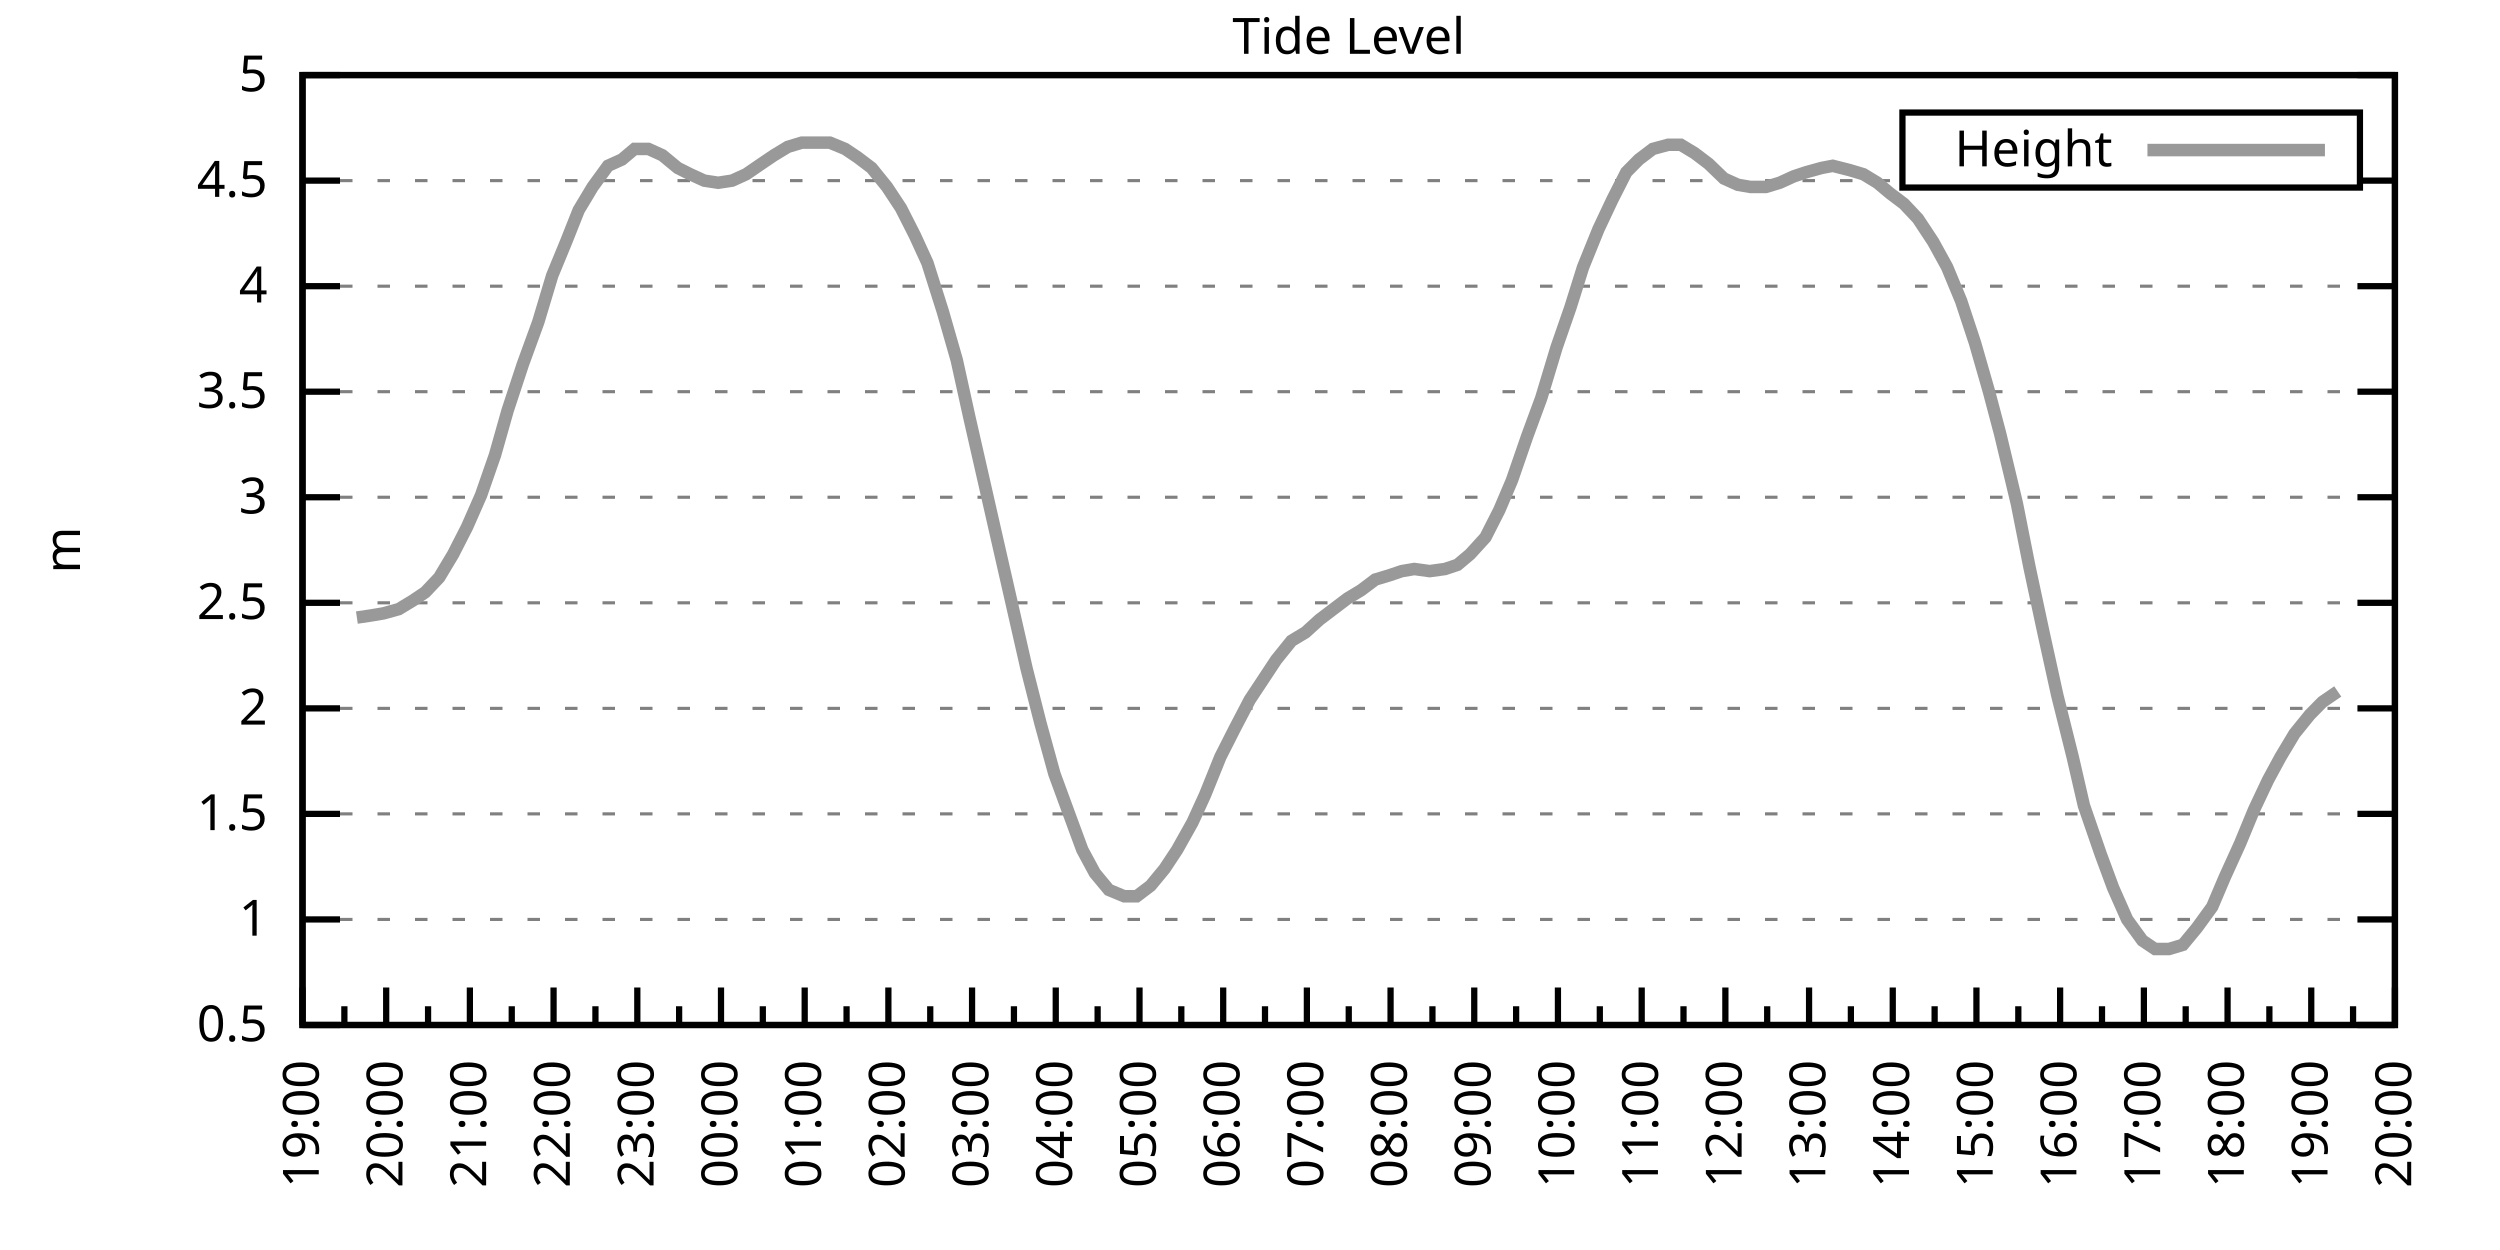
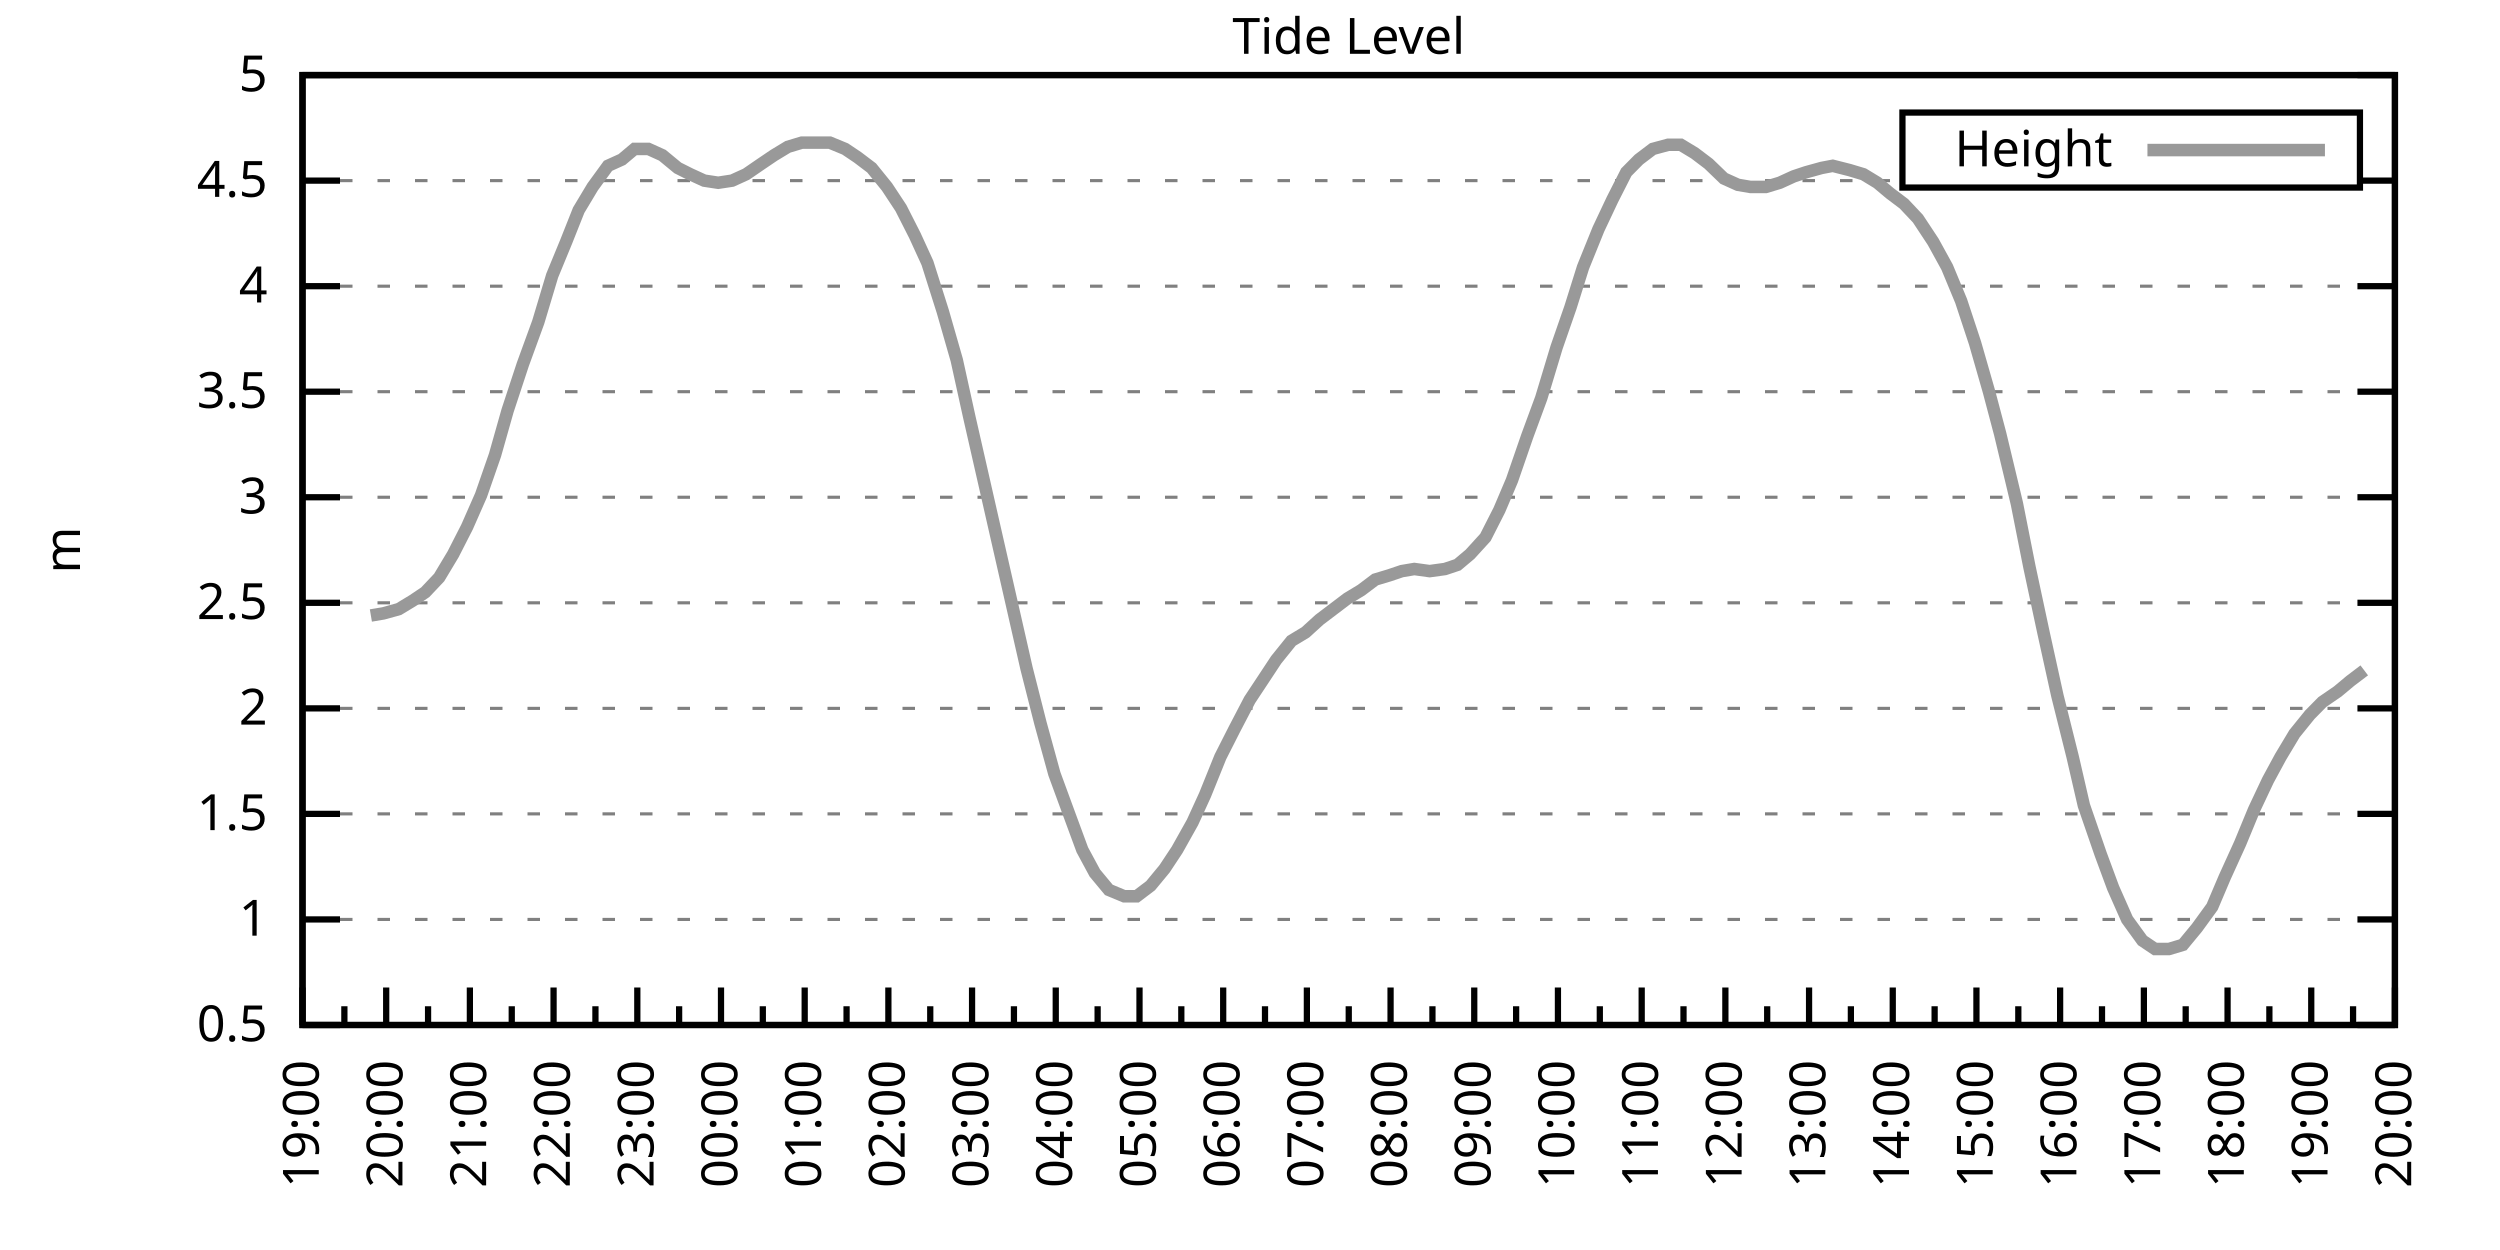
<svg xmlns="http://www.w3.org/2000/svg" xmlns:xlink="http://www.w3.org/1999/xlink" width="400" height="200" viewBox="0 0 400 200">
  <g id="gnuplot_canvas">
    <rect x="0" y="0" width="400" height="200" fill="none" />
    <defs>
      <circle id="gpDot" r="0.5" stroke-width="0.5" stroke="currentColor" />
      <path id="gpPt0" stroke-width="0.333" stroke="currentColor" d="M-1,0 h2 M0,-1 v2" />
      <path id="gpPt1" stroke-width="0.333" stroke="currentColor" d="M-1,-1 L1,1 M1,-1 L-1,1" />
      <path id="gpPt2" stroke-width="0.333" stroke="currentColor" d="M-1,0 L1,0 M0,-1 L0,1 M-1,-1 L1,1 M-1,1 L1,-1" />
      <rect id="gpPt3" stroke-width="0.333" stroke="currentColor" x="-1" y="-1" width="2" height="2" />
      <rect id="gpPt4" stroke-width="0.333" stroke="currentColor" fill="currentColor" x="-1" y="-1" width="2" height="2" />
      <circle id="gpPt5" stroke-width="0.333" stroke="currentColor" cx="0" cy="0" r="1" />
      <use xlink:href="#gpPt5" id="gpPt6" fill="currentColor" stroke="none" />
      <path id="gpPt7" stroke-width="0.333" stroke="currentColor" d="M0,-1.33 L-1.33,0.67 L1.33,0.67 z" />
      <use xlink:href="#gpPt7" id="gpPt8" fill="currentColor" stroke="none" />
      <use xlink:href="#gpPt7" id="gpPt9" stroke="currentColor" transform="rotate(180)" />
      <use xlink:href="#gpPt9" id="gpPt10" fill="currentColor" stroke="none" />
      <use xlink:href="#gpPt3" id="gpPt11" stroke="currentColor" transform="rotate(45)" />
      <use xlink:href="#gpPt11" id="gpPt12" fill="currentColor" stroke="none" />
      <path id="gpPt13" stroke-width="0.333" stroke="currentColor" d="M0,1.330 L1.265,0.411 L0.782,-1.067 L-0.782,-1.076 L-1.265,0.411 z" />
      <use xlink:href="#gpPt13" id="gpPt14" fill="currentColor" stroke="none" />
      <filter id="textbox" filterUnits="objectBoundingBox" x="0" y="0" height="1" width="1">
        <feFlood flood-color="white" flood-opacity="1" result="bgnd" />
        <feComposite in="SourceGraphic" in2="bgnd" operator="atop" />
      </filter>
      <filter id="greybox" filterUnits="objectBoundingBox" x="0" y="0" height="1" width="1">
        <feFlood flood-color="lightgrey" flood-opacity="1" result="grey" />
        <feComposite in="SourceGraphic" in2="grey" operator="atop" />
      </filter>
    </defs>
    <g fill="none" color="white" stroke="currentColor" stroke-width="1.00" stroke-linecap="butt" stroke-linejoin="miter">
</g>
    <g fill="none" color="black" stroke="currentColor" stroke-width="1.00" stroke-linecap="butt" stroke-linejoin="miter">
      <g stroke="none" shape-rendering="crispEdges">
        <polygon fill="rgb(255, 255, 255)" points="48.40,164.00 383.18,164.00 383.18,12.02 48.40,12.02 " />
      </g>
    </g>
    <g fill="none" color="black" stroke="currentColor" stroke-width="1.00" stroke-linecap="butt" stroke-linejoin="miter">
</g>
    <g fill="none" color="black" stroke="black" stroke-width="0.50" stroke-linecap="butt" stroke-linejoin="miter">
</g>
    <g fill="none" color="gray" stroke="currentColor" stroke-width="0.50" stroke-linecap="butt" stroke-linejoin="miter">
      <path stroke="gray" stroke-dasharray="2,4" class="gridline" d="M48.40,164.00 L383.19,164.00  " />
    </g>
    <g fill="none" color="gray" stroke="gray" stroke-width="1.00" stroke-linecap="butt" stroke-linejoin="miter">
</g>
    <g fill="none" color="black" stroke="currentColor" stroke-width="1.00" stroke-linecap="butt" stroke-linejoin="miter">
      <path stroke="black" d="M48.40,164.00 L54.40,164.00 M383.19,164.00 L377.19,164.00  " />
      <g transform="translate(42.80,166.60)" stroke="none" fill="black" font-family="Sans" font-size="8.00" text-anchor="end">
        <text>
          <tspan font-family="Sans"> 0.5</tspan>
        </text>
      </g>
    </g>
    <g fill="none" color="black" stroke="currentColor" stroke-width="1.00" stroke-linecap="butt" stroke-linejoin="miter">
</g>
    <g fill="none" color="black" stroke="black" stroke-width="0.50" stroke-linecap="butt" stroke-linejoin="miter">
</g>
    <g fill="none" color="gray" stroke="currentColor" stroke-width="0.50" stroke-linecap="butt" stroke-linejoin="miter">
      <path stroke="gray" stroke-dasharray="2,4" class="gridline" d="M48.40,147.11 L383.19,147.11  " />
    </g>
    <g fill="none" color="gray" stroke="gray" stroke-width="1.00" stroke-linecap="butt" stroke-linejoin="miter">
</g>
    <g fill="none" color="black" stroke="currentColor" stroke-width="1.00" stroke-linecap="butt" stroke-linejoin="miter">
      <path stroke="black" d="M48.40,147.11 L54.40,147.11 M383.19,147.11 L377.19,147.11  " />
      <g transform="translate(42.80,149.71)" stroke="none" fill="black" font-family="Sans" font-size="8.00" text-anchor="end">
        <text>
          <tspan font-family="Sans"> 1</tspan>
        </text>
      </g>
    </g>
    <g fill="none" color="black" stroke="currentColor" stroke-width="1.00" stroke-linecap="butt" stroke-linejoin="miter">
</g>
    <g fill="none" color="black" stroke="black" stroke-width="0.50" stroke-linecap="butt" stroke-linejoin="miter">
</g>
    <g fill="none" color="gray" stroke="currentColor" stroke-width="0.50" stroke-linecap="butt" stroke-linejoin="miter">
      <path stroke="gray" stroke-dasharray="2,4" class="gridline" d="M48.40,130.22 L383.19,130.22  " />
    </g>
    <g fill="none" color="gray" stroke="gray" stroke-width="1.00" stroke-linecap="butt" stroke-linejoin="miter">
</g>
    <g fill="none" color="black" stroke="currentColor" stroke-width="1.00" stroke-linecap="butt" stroke-linejoin="miter">
      <path stroke="black" d="M48.40,130.22 L54.40,130.22 M383.19,130.22 L377.19,130.22  " />
      <g transform="translate(42.80,132.82)" stroke="none" fill="black" font-family="Sans" font-size="8.00" text-anchor="end">
        <text>
          <tspan font-family="Sans"> 1.5</tspan>
        </text>
      </g>
    </g>
    <g fill="none" color="black" stroke="currentColor" stroke-width="1.00" stroke-linecap="butt" stroke-linejoin="miter">
</g>
    <g fill="none" color="black" stroke="black" stroke-width="0.50" stroke-linecap="butt" stroke-linejoin="miter">
</g>
    <g fill="none" color="gray" stroke="currentColor" stroke-width="0.50" stroke-linecap="butt" stroke-linejoin="miter">
      <path stroke="gray" stroke-dasharray="2,4" class="gridline" d="M48.40,113.34 L383.19,113.34  " />
    </g>
    <g fill="none" color="gray" stroke="gray" stroke-width="1.00" stroke-linecap="butt" stroke-linejoin="miter">
</g>
    <g fill="none" color="black" stroke="currentColor" stroke-width="1.00" stroke-linecap="butt" stroke-linejoin="miter">
      <path stroke="black" d="M48.40,113.34 L54.40,113.34 M383.19,113.34 L377.19,113.34  " />
      <g transform="translate(42.80,115.94)" stroke="none" fill="black" font-family="Sans" font-size="8.00" text-anchor="end">
        <text>
          <tspan font-family="Sans"> 2</tspan>
        </text>
      </g>
    </g>
    <g fill="none" color="black" stroke="currentColor" stroke-width="1.00" stroke-linecap="butt" stroke-linejoin="miter">
</g>
    <g fill="none" color="black" stroke="black" stroke-width="0.50" stroke-linecap="butt" stroke-linejoin="miter">
</g>
    <g fill="none" color="gray" stroke="currentColor" stroke-width="0.50" stroke-linecap="butt" stroke-linejoin="miter">
      <path stroke="gray" stroke-dasharray="2,4" class="gridline" d="M48.40,96.45 L383.19,96.45  " />
    </g>
    <g fill="none" color="gray" stroke="gray" stroke-width="1.00" stroke-linecap="butt" stroke-linejoin="miter">
</g>
    <g fill="none" color="black" stroke="currentColor" stroke-width="1.00" stroke-linecap="butt" stroke-linejoin="miter">
      <path stroke="black" d="M48.40,96.45 L54.40,96.45 M383.19,96.45 L377.19,96.45  " />
      <g transform="translate(42.80,99.05)" stroke="none" fill="black" font-family="Sans" font-size="8.00" text-anchor="end">
        <text>
          <tspan font-family="Sans"> 2.5</tspan>
        </text>
      </g>
    </g>
    <g fill="none" color="black" stroke="currentColor" stroke-width="1.00" stroke-linecap="butt" stroke-linejoin="miter">
</g>
    <g fill="none" color="black" stroke="black" stroke-width="0.50" stroke-linecap="butt" stroke-linejoin="miter">
</g>
    <g fill="none" color="gray" stroke="currentColor" stroke-width="0.50" stroke-linecap="butt" stroke-linejoin="miter">
      <path stroke="gray" stroke-dasharray="2,4" class="gridline" d="M48.40,79.56 L383.19,79.56  " />
    </g>
    <g fill="none" color="gray" stroke="gray" stroke-width="1.00" stroke-linecap="butt" stroke-linejoin="miter">
</g>
    <g fill="none" color="black" stroke="currentColor" stroke-width="1.00" stroke-linecap="butt" stroke-linejoin="miter">
      <path stroke="black" d="M48.40,79.56 L54.40,79.56 M383.19,79.56 L377.19,79.56  " />
      <g transform="translate(42.80,82.16)" stroke="none" fill="black" font-family="Sans" font-size="8.00" text-anchor="end">
        <text>
          <tspan font-family="Sans"> 3</tspan>
        </text>
      </g>
    </g>
    <g fill="none" color="black" stroke="currentColor" stroke-width="1.00" stroke-linecap="butt" stroke-linejoin="miter">
</g>
    <g fill="none" color="black" stroke="black" stroke-width="0.50" stroke-linecap="butt" stroke-linejoin="miter">
</g>
    <g fill="none" color="gray" stroke="currentColor" stroke-width="0.50" stroke-linecap="butt" stroke-linejoin="miter">
      <path stroke="gray" stroke-dasharray="2,4" class="gridline" d="M48.40,62.67 L383.19,62.67  " />
    </g>
    <g fill="none" color="gray" stroke="gray" stroke-width="1.00" stroke-linecap="butt" stroke-linejoin="miter">
</g>
    <g fill="none" color="black" stroke="currentColor" stroke-width="1.00" stroke-linecap="butt" stroke-linejoin="miter">
      <path stroke="black" d="M48.40,62.67 L54.40,62.67 M383.19,62.67 L377.19,62.67  " />
      <g transform="translate(42.80,65.27)" stroke="none" fill="black" font-family="Sans" font-size="8.00" text-anchor="end">
        <text>
          <tspan font-family="Sans"> 3.5</tspan>
        </text>
      </g>
    </g>
    <g fill="none" color="black" stroke="currentColor" stroke-width="1.00" stroke-linecap="butt" stroke-linejoin="miter">
</g>
    <g fill="none" color="black" stroke="black" stroke-width="0.50" stroke-linecap="butt" stroke-linejoin="miter">
</g>
    <g fill="none" color="gray" stroke="currentColor" stroke-width="0.50" stroke-linecap="butt" stroke-linejoin="miter">
      <path stroke="gray" stroke-dasharray="2,4" class="gridline" d="M48.40,45.79 L383.19,45.79  " />
    </g>
    <g fill="none" color="gray" stroke="gray" stroke-width="1.00" stroke-linecap="butt" stroke-linejoin="miter">
</g>
    <g fill="none" color="black" stroke="currentColor" stroke-width="1.00" stroke-linecap="butt" stroke-linejoin="miter">
      <path stroke="black" d="M48.40,45.79 L54.40,45.79 M383.19,45.79 L377.19,45.79  " />
      <g transform="translate(42.80,48.39)" stroke="none" fill="black" font-family="Sans" font-size="8.00" text-anchor="end">
        <text>
          <tspan font-family="Sans"> 4</tspan>
        </text>
      </g>
    </g>
    <g fill="none" color="black" stroke="currentColor" stroke-width="1.00" stroke-linecap="butt" stroke-linejoin="miter">
</g>
    <g fill="none" color="black" stroke="black" stroke-width="0.50" stroke-linecap="butt" stroke-linejoin="miter">
</g>
    <g fill="none" color="gray" stroke="currentColor" stroke-width="0.50" stroke-linecap="butt" stroke-linejoin="miter">
      <path stroke="gray" stroke-dasharray="2,4" class="gridline" d="M48.40,28.90 L304.39,28.90 M377.59,28.90 L383.19,28.90  " />
    </g>
    <g fill="none" color="gray" stroke="gray" stroke-width="1.00" stroke-linecap="butt" stroke-linejoin="miter">
</g>
    <g fill="none" color="black" stroke="currentColor" stroke-width="1.00" stroke-linecap="butt" stroke-linejoin="miter">
      <path stroke="black" d="M48.40,28.90 L54.40,28.90 M383.19,28.90 L377.19,28.90  " />
      <g transform="translate(42.80,31.50)" stroke="none" fill="black" font-family="Sans" font-size="8.00" text-anchor="end">
        <text>
          <tspan font-family="Sans"> 4.5</tspan>
        </text>
      </g>
    </g>
    <g fill="none" color="black" stroke="currentColor" stroke-width="1.00" stroke-linecap="butt" stroke-linejoin="miter">
</g>
    <g fill="none" color="black" stroke="black" stroke-width="0.50" stroke-linecap="butt" stroke-linejoin="miter">
</g>
    <g fill="none" color="gray" stroke="currentColor" stroke-width="0.50" stroke-linecap="butt" stroke-linejoin="miter">
      <path stroke="gray" stroke-dasharray="2,4" class="gridline" d="M48.40,12.01 L383.19,12.01  " />
    </g>
    <g fill="none" color="gray" stroke="gray" stroke-width="1.00" stroke-linecap="butt" stroke-linejoin="miter">
</g>
    <g fill="none" color="black" stroke="currentColor" stroke-width="1.00" stroke-linecap="butt" stroke-linejoin="miter">
      <path stroke="black" d="M48.40,12.01 L54.40,12.01 M383.19,12.01 L377.19,12.01  " />
      <g transform="translate(42.80,14.61)" stroke="none" fill="black" font-family="Sans" font-size="8.00" text-anchor="end">
        <text>
          <tspan font-family="Sans"> 5</tspan>
        </text>
      </g>
    </g>
    <g fill="none" color="black" stroke="currentColor" stroke-width="1.00" stroke-linecap="butt" stroke-linejoin="miter">
      <path stroke="black" d="M48.40,164.00 L48.40,158.00  " />
      <g transform="translate(51.00,169.60) rotate(270)" stroke="none" fill="black" font-family="Sans" font-size="8.00" text-anchor="end">
        <text>
          <tspan font-family="Sans">19:00</tspan>
        </text>
      </g>
    </g>
    <g fill="none" color="black" stroke="currentColor" stroke-width="1.00" stroke-linecap="butt" stroke-linejoin="miter">
      <path stroke="black" d="M55.10,164.00 L55.10,161.00 M61.79,164.00 L61.79,158.00  " />
      <g transform="translate(64.39,169.60) rotate(270)" stroke="none" fill="black" font-family="Sans" font-size="8.00" text-anchor="end">
        <text>
          <tspan font-family="Sans">20:00</tspan>
        </text>
      </g>
    </g>
    <g fill="none" color="black" stroke="currentColor" stroke-width="1.00" stroke-linecap="butt" stroke-linejoin="miter">
      <path stroke="black" d="M68.49,164.00 L68.49,161.00 M75.18,164.00 L75.18,158.00  " />
      <g transform="translate(77.78,169.60) rotate(270)" stroke="none" fill="black" font-family="Sans" font-size="8.00" text-anchor="end">
        <text>
          <tspan font-family="Sans">21:00</tspan>
        </text>
      </g>
    </g>
    <g fill="none" color="black" stroke="currentColor" stroke-width="1.00" stroke-linecap="butt" stroke-linejoin="miter">
      <path stroke="black" d="M81.88,164.00 L81.88,161.00 M88.57,164.00 L88.57,158.00  " />
      <g transform="translate(91.17,169.60) rotate(270)" stroke="none" fill="black" font-family="Sans" font-size="8.00" text-anchor="end">
        <text>
          <tspan font-family="Sans">22:00</tspan>
        </text>
      </g>
    </g>
    <g fill="none" color="black" stroke="currentColor" stroke-width="1.00" stroke-linecap="butt" stroke-linejoin="miter">
      <path stroke="black" d="M95.27,164.00 L95.27,161.00 M101.97,164.00 L101.97,158.00  " />
      <g transform="translate(104.57,169.60) rotate(270)" stroke="none" fill="black" font-family="Sans" font-size="8.00" text-anchor="end">
        <text>
          <tspan font-family="Sans">23:00</tspan>
        </text>
      </g>
    </g>
    <g fill="none" color="black" stroke="currentColor" stroke-width="1.00" stroke-linecap="butt" stroke-linejoin="miter">
      <path stroke="black" d="M108.66,164.00 L108.66,161.00 M115.36,164.00 L115.36,158.00  " />
      <g transform="translate(117.96,169.60) rotate(270)" stroke="none" fill="black" font-family="Sans" font-size="8.00" text-anchor="end">
        <text>
          <tspan font-family="Sans">00:00</tspan>
        </text>
      </g>
    </g>
    <g fill="none" color="black" stroke="currentColor" stroke-width="1.00" stroke-linecap="butt" stroke-linejoin="miter">
      <path stroke="black" d="M122.05,164.00 L122.05,161.00 M128.75,164.00 L128.75,158.00  " />
      <g transform="translate(131.35,169.60) rotate(270)" stroke="none" fill="black" font-family="Sans" font-size="8.00" text-anchor="end">
        <text>
          <tspan font-family="Sans">01:00</tspan>
        </text>
      </g>
    </g>
    <g fill="none" color="black" stroke="currentColor" stroke-width="1.00" stroke-linecap="butt" stroke-linejoin="miter">
      <path stroke="black" d="M135.45,164.00 L135.45,161.00 M142.14,164.00 L142.14,158.00  " />
      <g transform="translate(144.74,169.60) rotate(270)" stroke="none" fill="black" font-family="Sans" font-size="8.00" text-anchor="end">
        <text>
          <tspan font-family="Sans">02:00</tspan>
        </text>
      </g>
    </g>
    <g fill="none" color="black" stroke="currentColor" stroke-width="1.00" stroke-linecap="butt" stroke-linejoin="miter">
      <path stroke="black" d="M148.84,164.00 L148.84,161.00 M155.53,164.00 L155.53,158.00  " />
      <g transform="translate(158.13,169.60) rotate(270)" stroke="none" fill="black" font-family="Sans" font-size="8.00" text-anchor="end">
        <text>
          <tspan font-family="Sans">03:00</tspan>
        </text>
      </g>
    </g>
    <g fill="none" color="black" stroke="currentColor" stroke-width="1.00" stroke-linecap="butt" stroke-linejoin="miter">
      <path stroke="black" d="M162.23,164.00 L162.23,161.00 M168.92,164.00 L168.92,158.00  " />
      <g transform="translate(171.52,169.60) rotate(270)" stroke="none" fill="black" font-family="Sans" font-size="8.00" text-anchor="end">
        <text>
          <tspan font-family="Sans">04:00</tspan>
        </text>
      </g>
    </g>
    <g fill="none" color="black" stroke="currentColor" stroke-width="1.00" stroke-linecap="butt" stroke-linejoin="miter">
      <path stroke="black" d="M175.62,164.00 L175.62,161.00 M182.32,164.00 L182.32,158.00  " />
      <g transform="translate(184.92,169.60) rotate(270)" stroke="none" fill="black" font-family="Sans" font-size="8.00" text-anchor="end">
        <text>
          <tspan font-family="Sans">05:00</tspan>
        </text>
      </g>
    </g>
    <g fill="none" color="black" stroke="currentColor" stroke-width="1.00" stroke-linecap="butt" stroke-linejoin="miter">
      <path stroke="black" d="M189.01,164.00 L189.01,161.00 M195.71,164.00 L195.71,158.00  " />
      <g transform="translate(198.31,169.60) rotate(270)" stroke="none" fill="black" font-family="Sans" font-size="8.00" text-anchor="end">
        <text>
          <tspan font-family="Sans">06:00</tspan>
        </text>
      </g>
    </g>
    <g fill="none" color="black" stroke="currentColor" stroke-width="1.00" stroke-linecap="butt" stroke-linejoin="miter">
      <path stroke="black" d="M202.40,164.00 L202.40,161.00 M209.10,164.00 L209.10,158.00  " />
      <g transform="translate(211.70,169.60) rotate(270)" stroke="none" fill="black" font-family="Sans" font-size="8.00" text-anchor="end">
        <text>
          <tspan font-family="Sans">07:00</tspan>
        </text>
      </g>
    </g>
    <g fill="none" color="black" stroke="currentColor" stroke-width="1.00" stroke-linecap="butt" stroke-linejoin="miter">
      <path stroke="black" d="M215.80,164.00 L215.80,161.00 M222.49,164.00 L222.49,158.00  " />
      <g transform="translate(225.09,169.60) rotate(270)" stroke="none" fill="black" font-family="Sans" font-size="8.00" text-anchor="end">
        <text>
          <tspan font-family="Sans">08:00</tspan>
        </text>
      </g>
    </g>
    <g fill="none" color="black" stroke="currentColor" stroke-width="1.00" stroke-linecap="butt" stroke-linejoin="miter">
      <path stroke="black" d="M229.19,164.00 L229.19,161.00 M235.88,164.00 L235.88,158.00  " />
      <g transform="translate(238.48,169.60) rotate(270)" stroke="none" fill="black" font-family="Sans" font-size="8.00" text-anchor="end">
        <text>
          <tspan font-family="Sans">09:00</tspan>
        </text>
      </g>
    </g>
    <g fill="none" color="black" stroke="currentColor" stroke-width="1.00" stroke-linecap="butt" stroke-linejoin="miter">
      <path stroke="black" d="M242.58,164.00 L242.58,161.00 M249.27,164.00 L249.27,158.00  " />
      <g transform="translate(251.87,169.60) rotate(270)" stroke="none" fill="black" font-family="Sans" font-size="8.00" text-anchor="end">
        <text>
          <tspan font-family="Sans">10:00</tspan>
        </text>
      </g>
    </g>
    <g fill="none" color="black" stroke="currentColor" stroke-width="1.00" stroke-linecap="butt" stroke-linejoin="miter">
      <path stroke="black" d="M255.97,164.00 L255.97,161.00 M262.67,164.00 L262.67,158.00  " />
      <g transform="translate(265.27,169.60) rotate(270)" stroke="none" fill="black" font-family="Sans" font-size="8.00" text-anchor="end">
        <text>
          <tspan font-family="Sans">11:00</tspan>
        </text>
      </g>
    </g>
    <g fill="none" color="black" stroke="currentColor" stroke-width="1.00" stroke-linecap="butt" stroke-linejoin="miter">
      <path stroke="black" d="M269.36,164.00 L269.36,161.00 M276.06,164.00 L276.06,158.00  " />
      <g transform="translate(278.66,169.60) rotate(270)" stroke="none" fill="black" font-family="Sans" font-size="8.00" text-anchor="end">
        <text>
          <tspan font-family="Sans">12:00</tspan>
        </text>
      </g>
    </g>
    <g fill="none" color="black" stroke="currentColor" stroke-width="1.00" stroke-linecap="butt" stroke-linejoin="miter">
      <path stroke="black" d="M282.75,164.00 L282.75,161.00 M289.45,164.00 L289.45,158.00  " />
      <g transform="translate(292.05,169.60) rotate(270)" stroke="none" fill="black" font-family="Sans" font-size="8.00" text-anchor="end">
        <text>
          <tspan font-family="Sans">13:00</tspan>
        </text>
      </g>
    </g>
    <g fill="none" color="black" stroke="currentColor" stroke-width="1.00" stroke-linecap="butt" stroke-linejoin="miter">
      <path stroke="black" d="M296.14,164.00 L296.14,161.00 M302.84,164.00 L302.84,158.00  " />
      <g transform="translate(305.44,169.60) rotate(270)" stroke="none" fill="black" font-family="Sans" font-size="8.00" text-anchor="end">
        <text>
          <tspan font-family="Sans">14:00</tspan>
        </text>
      </g>
    </g>
    <g fill="none" color="black" stroke="currentColor" stroke-width="1.00" stroke-linecap="butt" stroke-linejoin="miter">
      <path stroke="black" d="M309.54,164.00 L309.54,161.00 M316.23,164.00 L316.23,158.00  " />
      <g transform="translate(318.83,169.60) rotate(270)" stroke="none" fill="black" font-family="Sans" font-size="8.00" text-anchor="end">
        <text>
          <tspan font-family="Sans">15:00</tspan>
        </text>
      </g>
    </g>
    <g fill="none" color="black" stroke="currentColor" stroke-width="1.00" stroke-linecap="butt" stroke-linejoin="miter">
      <path stroke="black" d="M322.93,164.00 L322.93,161.00 M329.62,164.00 L329.62,158.00  " />
      <g transform="translate(332.22,169.60) rotate(270)" stroke="none" fill="black" font-family="Sans" font-size="8.00" text-anchor="end">
        <text>
          <tspan font-family="Sans">16:00</tspan>
        </text>
      </g>
    </g>
    <g fill="none" color="black" stroke="currentColor" stroke-width="1.00" stroke-linecap="butt" stroke-linejoin="miter">
      <path stroke="black" d="M336.32,164.00 L336.32,161.00 M343.02,164.00 L343.02,158.00  " />
      <g transform="translate(345.62,169.60) rotate(270)" stroke="none" fill="black" font-family="Sans" font-size="8.00" text-anchor="end">
        <text>
          <tspan font-family="Sans">17:00</tspan>
        </text>
      </g>
    </g>
    <g fill="none" color="black" stroke="currentColor" stroke-width="1.00" stroke-linecap="butt" stroke-linejoin="miter">
      <path stroke="black" d="M349.71,164.00 L349.71,161.00 M356.41,164.00 L356.41,158.00  " />
      <g transform="translate(359.01,169.60) rotate(270)" stroke="none" fill="black" font-family="Sans" font-size="8.00" text-anchor="end">
        <text>
          <tspan font-family="Sans">18:00</tspan>
        </text>
      </g>
    </g>
    <g fill="none" color="black" stroke="currentColor" stroke-width="1.00" stroke-linecap="butt" stroke-linejoin="miter">
      <path stroke="black" d="M363.10,164.00 L363.10,161.00 M369.80,164.00 L369.80,158.00  " />
      <g transform="translate(372.40,169.60) rotate(270)" stroke="none" fill="black" font-family="Sans" font-size="8.00" text-anchor="end">
        <text>
          <tspan font-family="Sans">19:00</tspan>
        </text>
      </g>
    </g>
    <g fill="none" color="black" stroke="currentColor" stroke-width="1.00" stroke-linecap="butt" stroke-linejoin="miter">
      <path stroke="black" d="M376.49,164.00 L376.49,161.00 M383.19,164.00 L383.19,158.00  " />
      <g transform="translate(385.79,169.60) rotate(270)" stroke="none" fill="black" font-family="Sans" font-size="8.00" text-anchor="end">
        <text>
          <tspan font-family="Sans">20:00</tspan>
        </text>
      </g>
    </g>
    <g fill="none" color="black" stroke="currentColor" stroke-width="1.00" stroke-linecap="butt" stroke-linejoin="miter">
</g>
    <g fill="none" color="black" stroke="currentColor" stroke-width="1.00" stroke-linecap="butt" stroke-linejoin="miter">
      <path stroke="black" d="M48.40,12.01 L48.40,164.00 L383.19,164.00 L383.19,12.01 L48.40,12.01 Z  " />
    </g>
    <g fill="none" color="black" stroke="currentColor" stroke-width="1.00" stroke-linecap="butt" stroke-linejoin="miter">
      <g transform="translate(12.80,88.01) rotate(270)" stroke="none" fill="black" font-family="Sans" font-size="8.00" text-anchor="middle">
        <text>
          <tspan font-family="Sans">m</tspan>
        </text>
      </g>
    </g>
    <g fill="none" color="black" stroke="currentColor" stroke-width="1.00" stroke-linecap="butt" stroke-linejoin="miter">
</g>
    <g fill="none" color="black" stroke="currentColor" stroke-width="1.00" stroke-linecap="butt" stroke-linejoin="miter">
      <path stroke="black" d="M304.39,30.01 L304.39,18.01 L377.59,18.01 L377.59,30.01 L304.39,30.01 Z  " />
    </g>
    <g id="Tide_level_plot_1">
      <g fill="none" color="white" stroke="black" stroke-width="2.00" stroke-linecap="butt" stroke-linejoin="miter">
</g>
      <g fill="none" color="black" stroke="currentColor" stroke-width="2.00" stroke-linecap="butt" stroke-linejoin="miter">
        <g transform="translate(337.99,26.61)" stroke="none" fill="black" font-family="Sans" font-size="8.00" text-anchor="end">
          <text>
            <tspan font-family="Sans">Height</tspan>
          </text>
        </g>
      </g>
      <g fill="none" color="black" stroke="currentColor" stroke-width="2.00" stroke-linecap="butt" stroke-linejoin="miter">
-         <path stroke="rgb(153, 153, 153)" d="M343.59,24.01 L371.99,24.01 M57.10,98.81 L59.34,98.48 L61.35,98.14 L63.80,97.46 L66.03,96.11 L68.04,94.76   L70.27,92.40 L72.50,88.68 L74.74,84.29 L76.97,79.22 L79.20,72.81 L81.21,65.71 L83.66,58.28 L86.12,51.53   L88.35,44.10 L90.58,38.69 L92.59,33.63 L94.82,29.91 L97.28,26.53 L99.51,25.52 L101.52,23.83 L103.75,23.83   L105.98,24.84 L108.44,26.87 L110.45,27.88 L112.68,28.90 L114.91,29.24 L117.14,28.90 L119.38,27.88 L121.83,26.20   L123.84,24.84 L126.07,23.49 L128.30,22.82 L130.54,22.82 L132.77,22.82 L135.22,23.83 L137.23,25.18 L139.46,26.87   L141.92,29.91 L144.15,33.29 L146.38,37.68 L148.39,42.07 L150.85,49.84 L153.08,57.61 L155.09,66.73 L157.32,76.52   L159.55,86.32 L162.01,97.12 L164.24,106.92 L166.47,115.70 L168.70,123.81 L170.93,129.89 L173.17,135.97 L175.17,139.68   L177.41,142.38 L179.86,143.40 L181.87,143.40 L184.10,141.71 L186.33,139.01 L188.34,135.97 L190.80,131.58 L192.81,127.18   L195.26,121.11 L197.49,116.71 L199.95,111.99 L201.96,108.95 L204.19,105.57 L206.64,102.53 L208.88,101.18 L211.11,99.15   L213.34,97.46 L215.57,95.77 L217.80,94.42 L220.04,92.73 L222.27,92.06 L224.28,91.38 L226.29,91.04 L228.74,91.38   L231.20,91.04 L233.20,90.37 L235.21,88.68 L237.67,85.98 L239.90,81.59 L241.91,76.86 L244.36,69.77 L246.60,63.69   L249.05,55.58 L251.28,49.16 L253.29,42.75 L255.75,36.67 L257.98,31.94 L260.21,27.55 L262.22,25.52 L264.45,23.83   L266.91,23.16 L268.92,23.16 L271.15,24.51 L273.38,26.20 L275.83,28.56 L278.07,29.57 L280.07,29.91 L282.53,29.91   L284.76,29.24 L286.99,28.22 L289.00,27.55 L291.46,26.87 L293.24,26.53 L295.92,27.21 L298.15,27.88 L300.39,29.24   L302.39,30.92 L304.63,32.61 L306.86,34.98 L309.31,38.69 L311.54,42.75 L313.78,48.15 L316.01,54.90 L318.24,62.67   L320.03,69.43 L322.70,80.57 L324.71,90.71 L326.95,101.18 L329.18,111.31 L331.63,121.11 L333.42,128.87 L336.10,136.64   L338.10,142.05 L340.34,147.11 L342.79,150.49 L344.80,151.84 L347.03,151.84 L349.26,151.17 L351.50,148.46 L353.95,145.09   L355.96,140.36 L358.42,134.95 L360.65,129.55 L362.88,124.82 L364.89,121.11 L367.12,117.39 L369.58,114.35 L371.58,112.32   L374.04,110.63  " />
+         <path stroke="rgb(153, 153, 153)" d="M343.59,24.01 L371.99,24.01 M59.34,98.48 L61.35,98.14 L63.80,97.46 L66.03,96.11 L68.04,94.76 L70.27,92.40   L72.50,88.68 L74.74,84.29 L76.97,79.22 L79.20,72.81 L81.21,65.71 L83.66,58.28 L86.12,51.53 L88.35,44.10   L90.58,38.69 L92.59,33.63 L94.82,29.91 L97.28,26.53 L99.51,25.52 L101.52,23.83 L103.75,23.83 L105.98,24.84   L108.44,26.87 L110.45,27.88 L112.68,28.90 L114.91,29.24 L117.14,28.90 L119.38,27.88 L121.83,26.20 L123.84,24.84   L126.07,23.49 L128.30,22.82 L130.54,22.82 L132.77,22.82 L135.22,23.83 L137.23,25.18 L139.46,26.87 L141.92,29.91   L144.15,33.29 L146.38,37.68 L148.39,42.07 L150.85,49.84 L153.08,57.61 L155.09,66.73 L157.32,76.52 L159.55,86.32   L162.01,97.12 L164.24,106.92 L166.47,115.70 L168.70,123.81 L170.93,129.89 L173.17,135.97 L175.17,139.68 L177.41,142.38   L179.86,143.40 L181.87,143.40 L184.10,141.71 L186.33,139.01 L188.34,135.97 L190.80,131.58 L192.81,127.18 L195.26,121.11   L197.49,116.71 L199.95,111.99 L201.96,108.95 L204.19,105.57 L206.64,102.53 L208.88,101.18 L211.11,99.15 L213.34,97.46   L215.57,95.77 L217.80,94.42 L220.04,92.73 L222.27,92.06 L224.28,91.38 L226.29,91.04 L228.74,91.38 L231.20,91.04   L233.20,90.37 L235.21,88.68 L237.67,85.98 L239.90,81.59 L241.91,76.86 L244.36,69.77 L246.60,63.69 L249.05,55.58   L251.28,49.16 L253.29,42.75 L255.75,36.67 L257.98,31.94 L260.21,27.55 L262.22,25.52 L264.45,23.83 L266.91,23.16   L268.92,23.16 L271.15,24.51 L273.38,26.20 L275.83,28.56 L278.07,29.57 L280.07,29.91 L282.53,29.91 L284.76,29.24   L286.99,28.22 L289.00,27.55 L291.46,26.87 L293.24,26.53 L295.92,27.21 L298.15,27.88 L300.39,29.24 L302.39,30.92   L304.63,32.61 L306.86,34.98 L309.31,38.69 L311.54,42.75 L313.78,48.15 L316.01,54.90 L318.24,62.67 L320.03,69.43   L322.70,80.57 L324.71,90.71 L326.95,101.18 L329.18,111.31 L331.63,121.11 L333.42,128.87 L336.10,136.64 L338.10,142.05   L340.34,147.11 L342.79,150.49 L344.80,151.84 L347.03,151.84 L349.26,151.17 L351.50,148.46 L353.95,145.09 L355.96,140.36   L358.42,134.95 L360.65,129.55 L362.88,124.82 L364.89,121.11 L367.12,117.39 L369.58,114.35 L371.58,112.32 L374.04,110.63   L376.05,108.95 L378.28,107.26  " />
      </g>
    </g>
    <g fill="none" color="black" stroke="currentColor" stroke-width="2.00" stroke-linecap="butt" stroke-linejoin="miter">
</g>
    <g fill="none" color="black" stroke="black" stroke-width="1.00" stroke-linecap="butt" stroke-linejoin="miter">
</g>
    <g fill="none" color="black" stroke="currentColor" stroke-width="1.00" stroke-linecap="butt" stroke-linejoin="miter">
      <path stroke="black" d="M48.40,12.01 L48.40,164.00 L383.19,164.00 L383.19,12.01 L48.40,12.01 Z  " />
    </g>
    <g fill="none" color="black" stroke="currentColor" stroke-width="1.00" stroke-linecap="butt" stroke-linejoin="miter">
      <g transform="translate(215.79,8.61)" stroke="none" fill="black" font-family="Sans" font-size="8.00" text-anchor="middle">
        <text>
          <tspan font-family="Sans">Tide Level</tspan>
        </text>
      </g>
    </g>
    <g fill="none" color="black" stroke="currentColor" stroke-width="1.00" stroke-linecap="butt" stroke-linejoin="miter">
</g>
  </g>
</svg>
